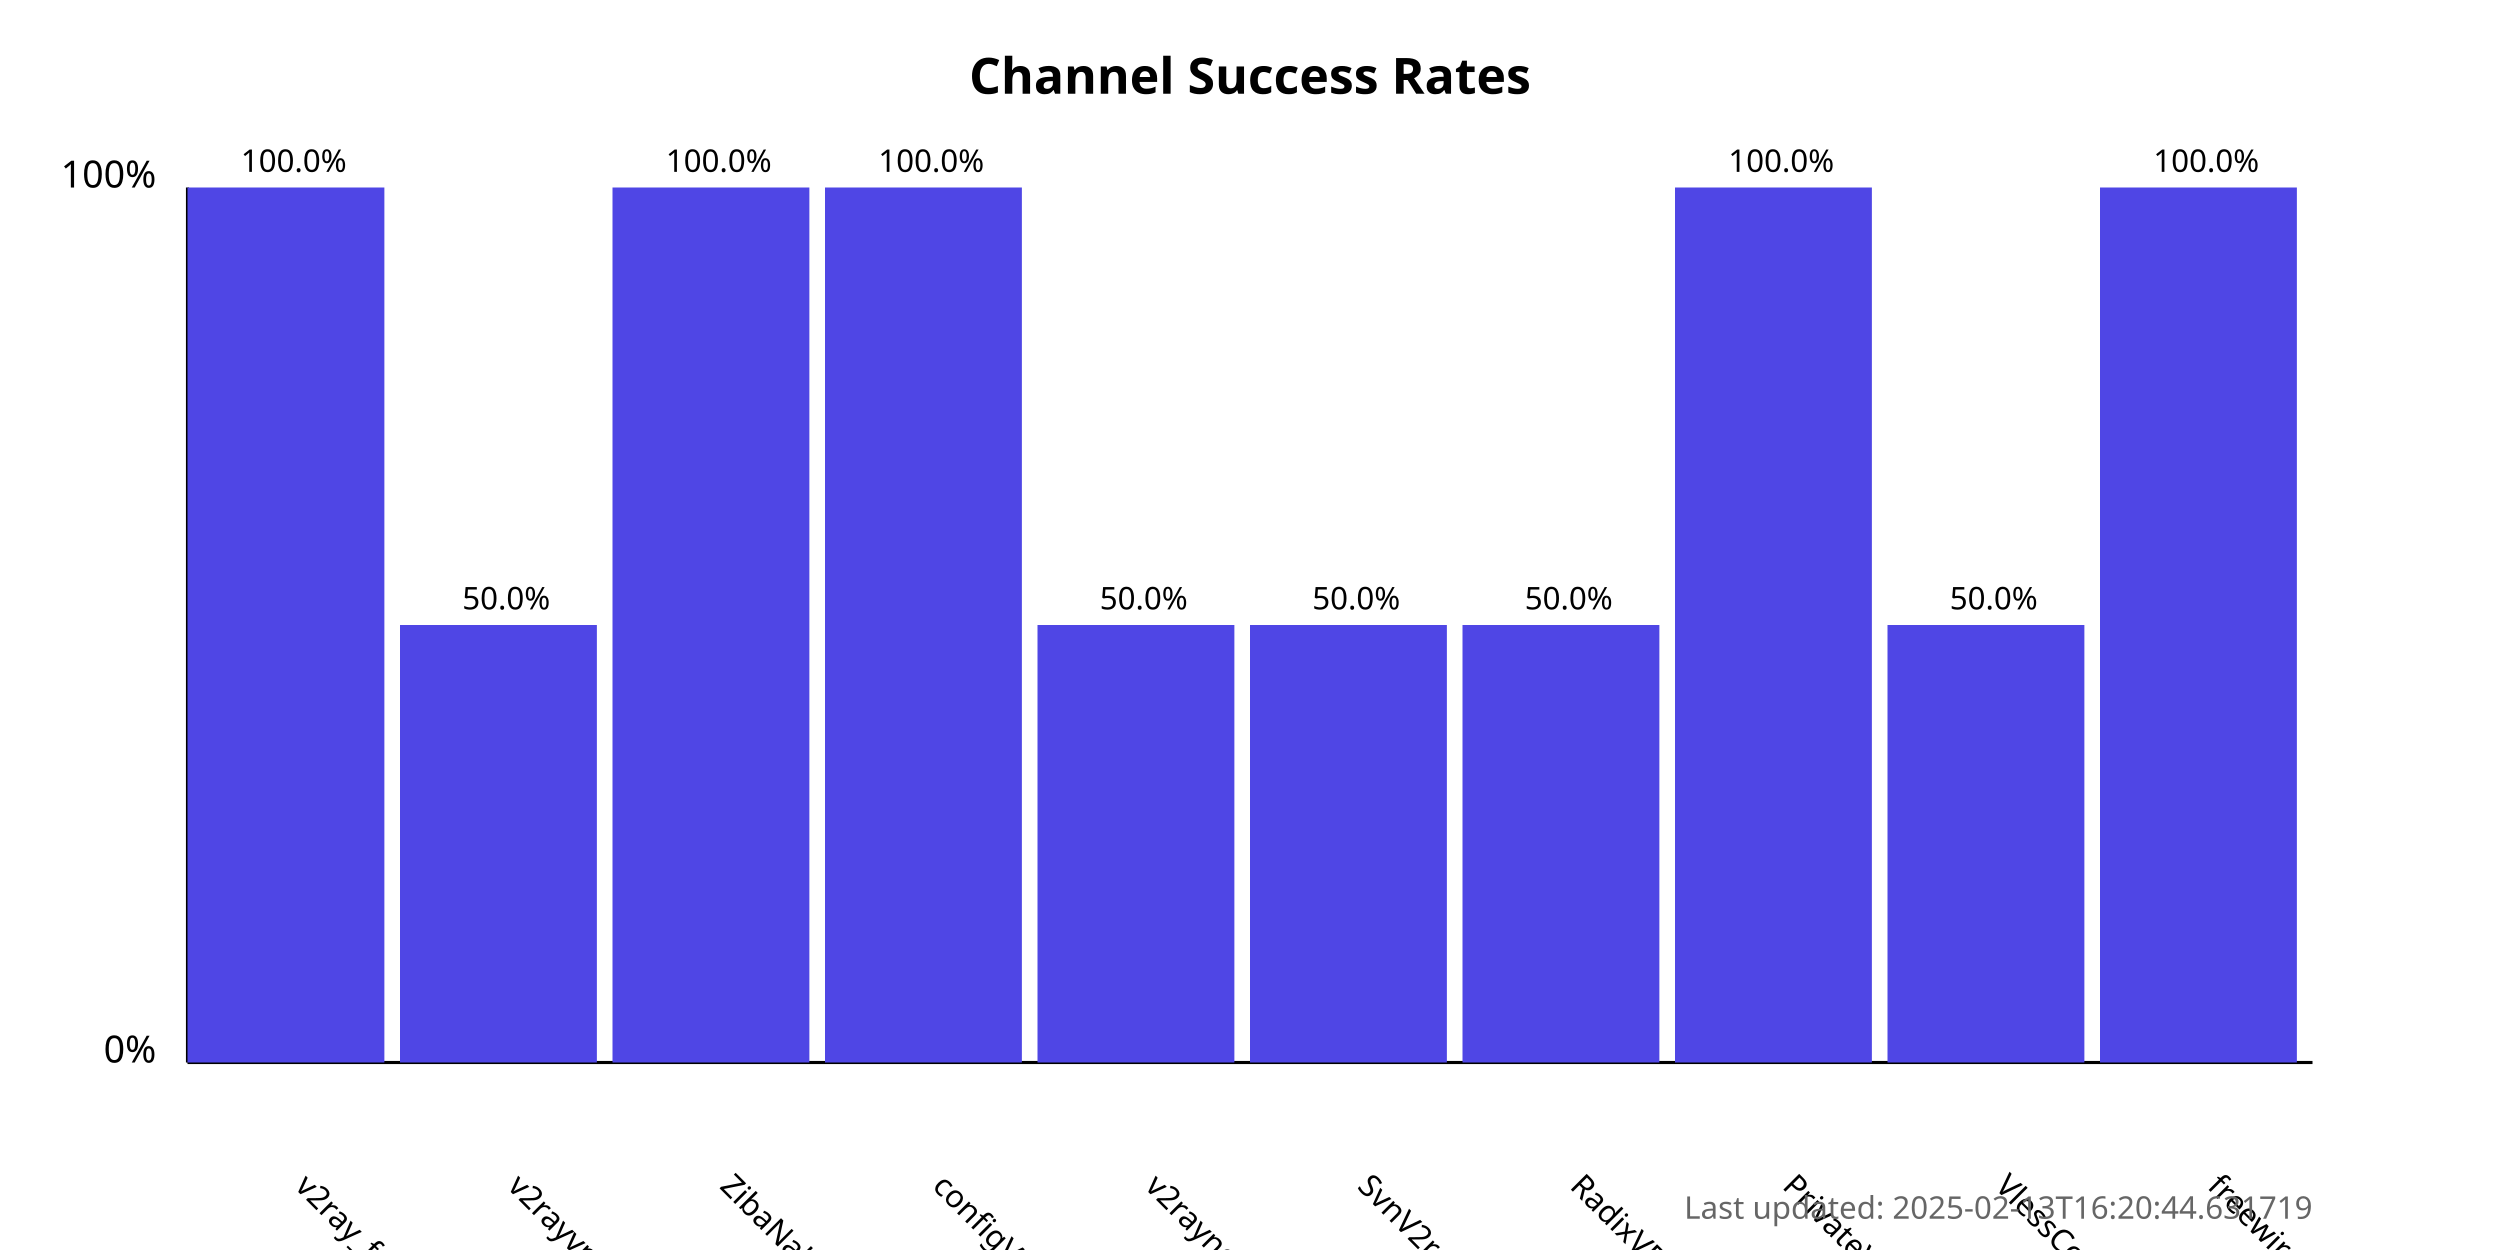
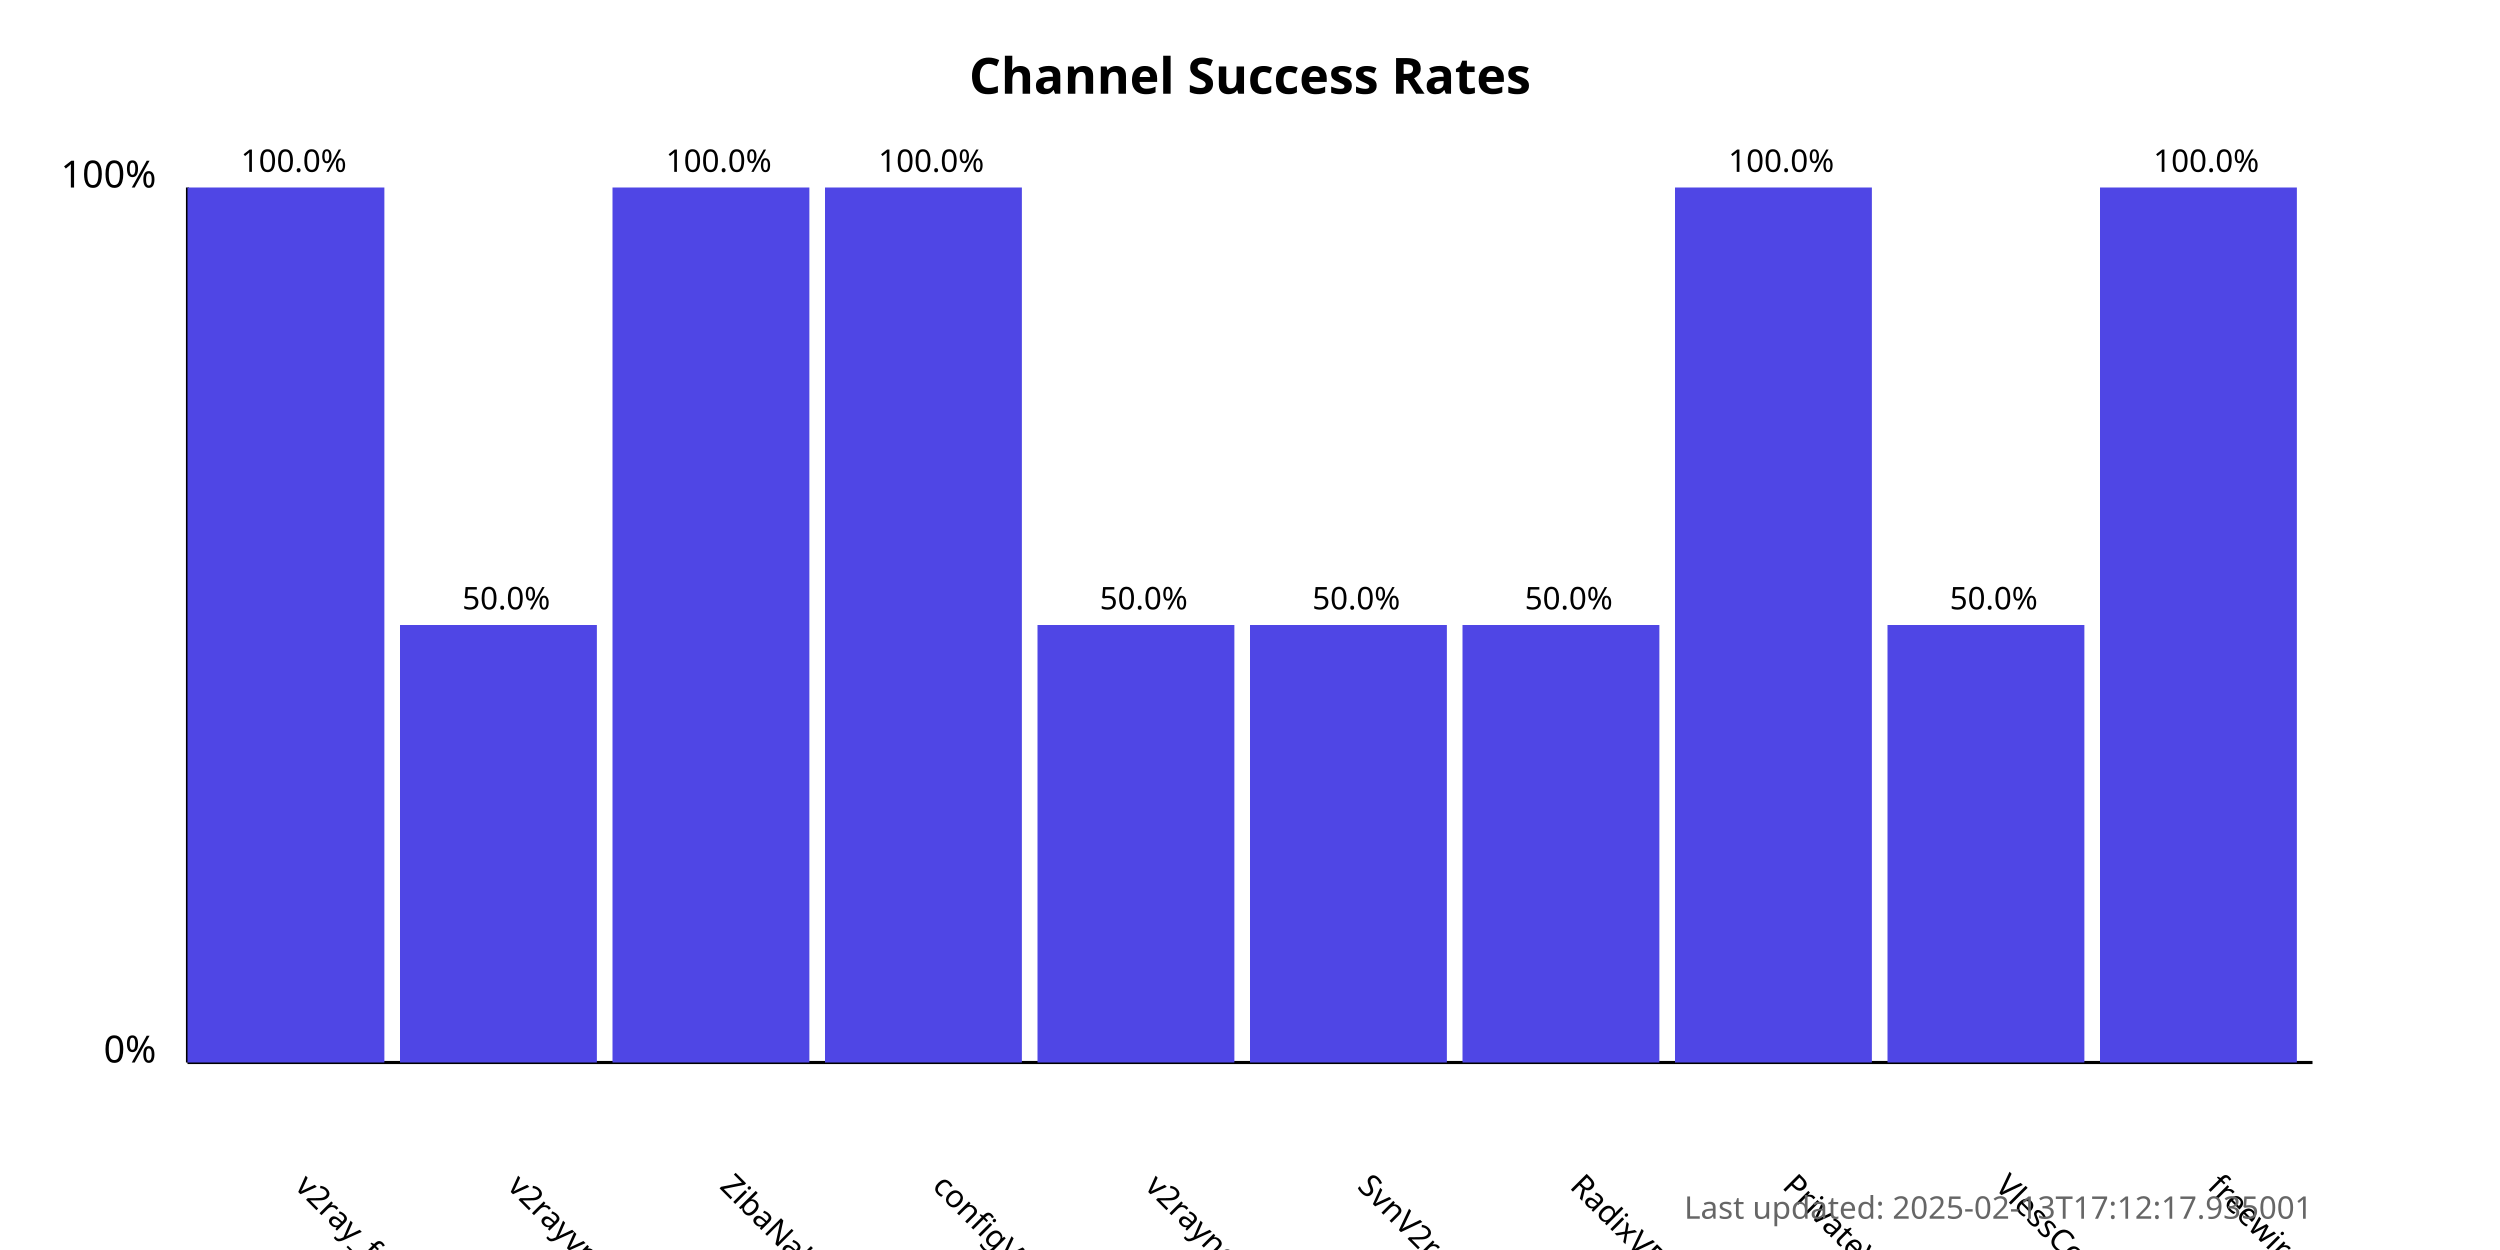
<svg xmlns="http://www.w3.org/2000/svg" width="800" height="400">
  <style>
            .chart-title { font: bold 16px sans-serif; }
            .axis-label { font: 12px sans-serif; }
            .tick-label { font: 10px sans-serif; }
            .bar { fill: #4f46e5; }
            .bar:hover { fill: #6366f1; }
            .timestamp { font: 10px sans-serif; fill: #666; }
        </style>
  <text x="400.0" y="30" text-anchor="middle" class="chart-title">
            Channel Success Rates
        </text>
  <line x1="60" y1="340" x2="60" y2="60" stroke="black" stroke-width="1" />
  <line x1="60" y1="340" x2="740" y2="340" stroke="black" stroke-width="1" />
  <text x="50" y="340" text-anchor="end" class="axis-label">0%</text>
  <text x="50" y="60" text-anchor="end" class="axis-label">100%</text>
  <g>
    <rect x="60" y="60.0" width="63.0" height="280.0" class="bar" />
    <text x="94.0" y="380" transform="rotate(45, 94.0, 380)" text-anchor="start" class="tick-label">
                v2ray_free_conf
            </text>
    <text x="94.0" y="55.0" text-anchor="middle" class="tick-label">
                100.0%
            </text>
  </g>
  <g>
    <rect x="128.0" y="200.0" width="63.0" height="140.0" class="bar" />
    <text x="162.0" y="380" transform="rotate(45, 162.0, 380)" text-anchor="start" class="tick-label">
                v2rayvpno
            </text>
    <text x="162.0" y="195.0" text-anchor="middle" class="tick-label">
                50.0%
            </text>
  </g>
  <g>
    <rect x="196.0" y="60.0" width="63.0" height="280.0" class="bar" />
    <text x="230.0" y="380" transform="rotate(45, 230.0, 380)" text-anchor="start" class="tick-label">
                ZibaNabz
            </text>
    <text x="230.0" y="55.0" text-anchor="middle" class="tick-label">
                100.0%
            </text>
  </g>
  <g>
    <rect x="264.0" y="60.0" width="63.0" height="280.0" class="bar" />
    <text x="298.0" y="380" transform="rotate(45, 298.0, 380)" text-anchor="start" class="tick-label">
                configV2rayForFree
            </text>
    <text x="298.0" y="55.0" text-anchor="middle" class="tick-label">
                100.0%
            </text>
  </g>
  <g>
    <rect x="332.0" y="200.0" width="63.0" height="140.0" class="bar" />
    <text x="366.0" y="380" transform="rotate(45, 366.0, 380)" text-anchor="start" class="tick-label">
                v2rayngvpn
            </text>
    <text x="366.0" y="195.0" text-anchor="middle" class="tick-label">
                50.0%
            </text>
  </g>
  <g>
    <rect x="400.0" y="200.0" width="63.0" height="140.0" class="bar" />
    <text x="434.0" y="380" transform="rotate(45, 434.0, 380)" text-anchor="start" class="tick-label">
                SvnV2ray
            </text>
    <text x="434.0" y="195.0" text-anchor="middle" class="tick-label">
                50.0%
            </text>
  </g>
  <g>
    <rect x="468.0" y="200.0" width="63.0" height="140.0" class="bar" />
    <text x="502.0" y="380" transform="rotate(45, 502.0, 380)" text-anchor="start" class="tick-label">
                RadixVPN
            </text>
    <text x="502.0" y="195.0" text-anchor="middle" class="tick-label">
                50.0%
            </text>
  </g>
  <g>
    <rect x="536.0" y="60.0" width="63.0" height="280.0" class="bar" />
    <text x="570.0" y="380" transform="rotate(45, 570.0, 380)" text-anchor="start" class="tick-label">
                PrivateVPNs
            </text>
    <text x="570.0" y="55.0" text-anchor="middle" class="tick-label">
                100.0%
            </text>
  </g>
  <g>
    <rect x="604.0" y="200.0" width="63.0" height="140.0" class="bar" />
    <text x="638.0" y="380" transform="rotate(45, 638.0, 380)" text-anchor="start" class="tick-label">
                VlessConfig
            </text>
    <text x="638.0" y="195.0" text-anchor="middle" class="tick-label">
                50.0%
            </text>
  </g>
  <g>
    <rect x="672.0" y="60.0" width="63.0" height="280.0" class="bar" />
    <text x="706.0" y="380" transform="rotate(45, 706.0, 380)" text-anchor="start" class="tick-label">
                freewireguard
            </text>
    <text x="706.0" y="55.0" text-anchor="middle" class="tick-label">
                100.0%
            </text>
  </g>
  <text x="740" y="390" text-anchor="end" class="timestamp">
-             Last updated: 2025-02-13T16:20:44.631719
+             Last updated: 2025-02-13T17:12:17.935001
        </text>
</svg>
